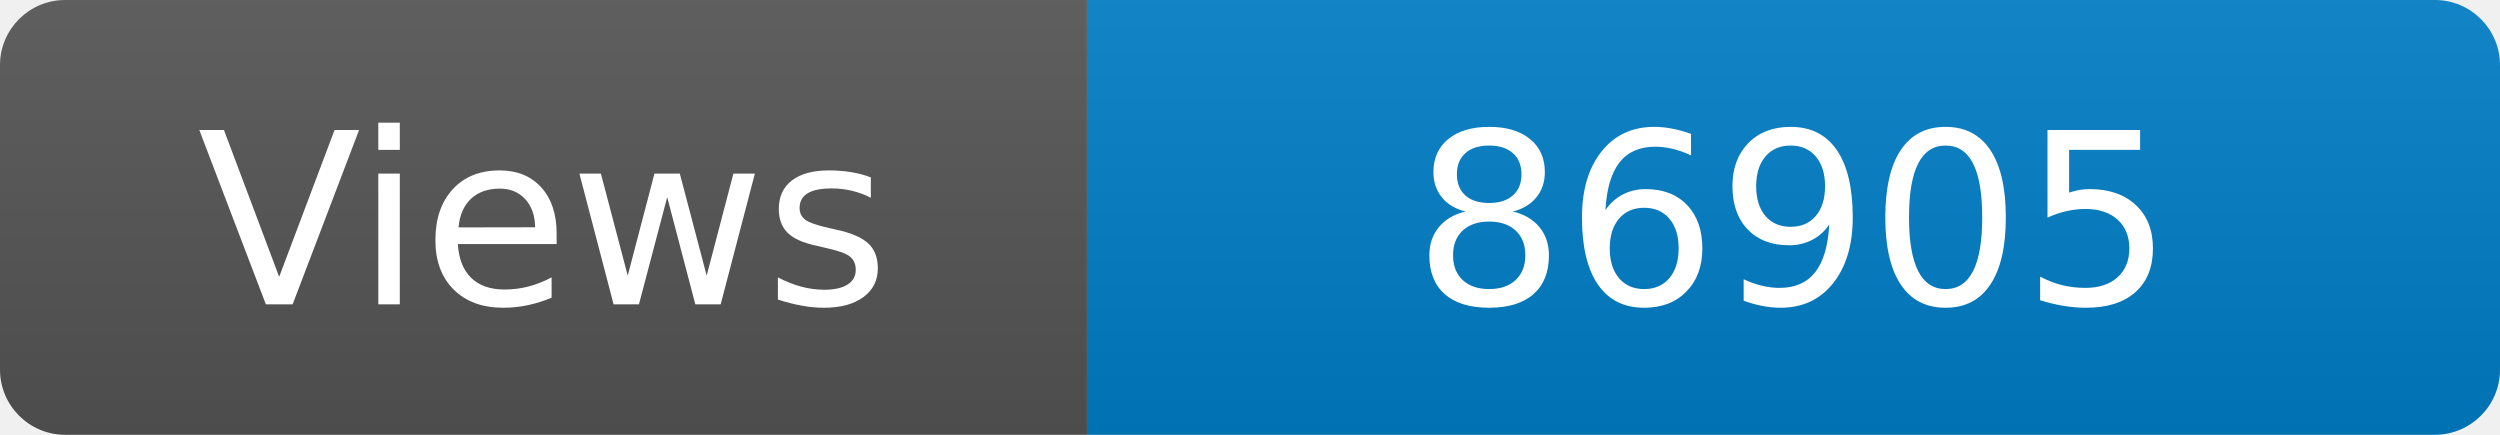
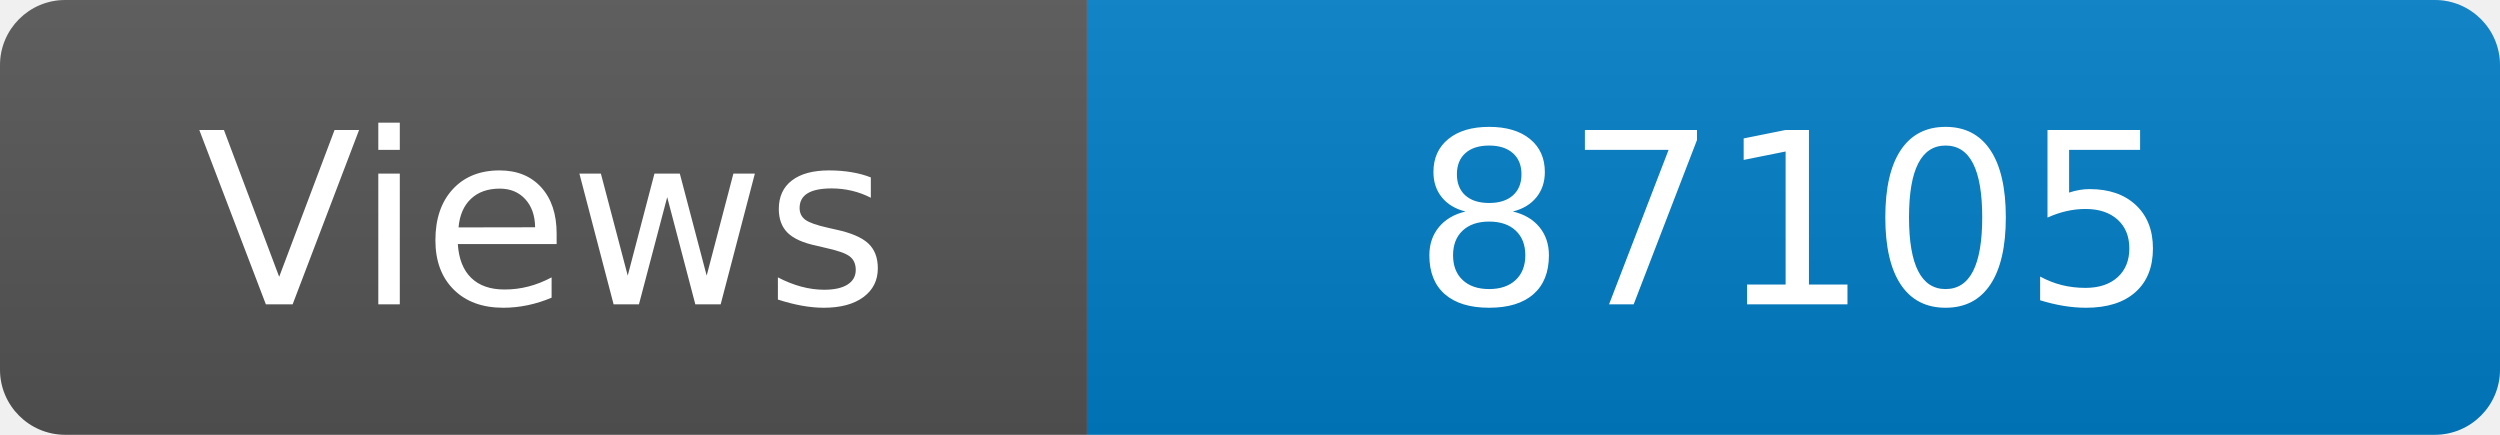
<svg xmlns="http://www.w3.org/2000/svg" width="115" height="20" role="img" aria-label="Maintained?: yes">
  <linearGradient id="s" x2="0" y2="100%">
    <stop offset="0" stop-color="#bbb" stop-opacity=".1" />
    <stop offset="1" stop-opacity=".1" />
  </linearGradient>
  <clipPath id="r">
    <rect width="115" height="20" rx="3" fill="#fff" />
  </clipPath>
  <g clip-path="url(#r)">
    <rect width="50" height="20" fill="#555" />
    <rect x="50" width="160" height="20" fill="#007ec6" />
    <rect width="115" height="20" fill="url(#s)" />
  </g>
  <g fill="#fff" text-anchor="middle" font-family="Verdana,Geneva,DejaVu Sans,sans-serif" font-size="110">
    <text x="250" y="140" transform="scale(.1)" fill="#fff">Views</text>
-     <text x="825" y="140" transform="scale(.1)" fill="#fff">86905</text>
+     <text x="825" y="140" transform="scale(.1)" fill="#fff">87105</text>
  </g>
</svg>
